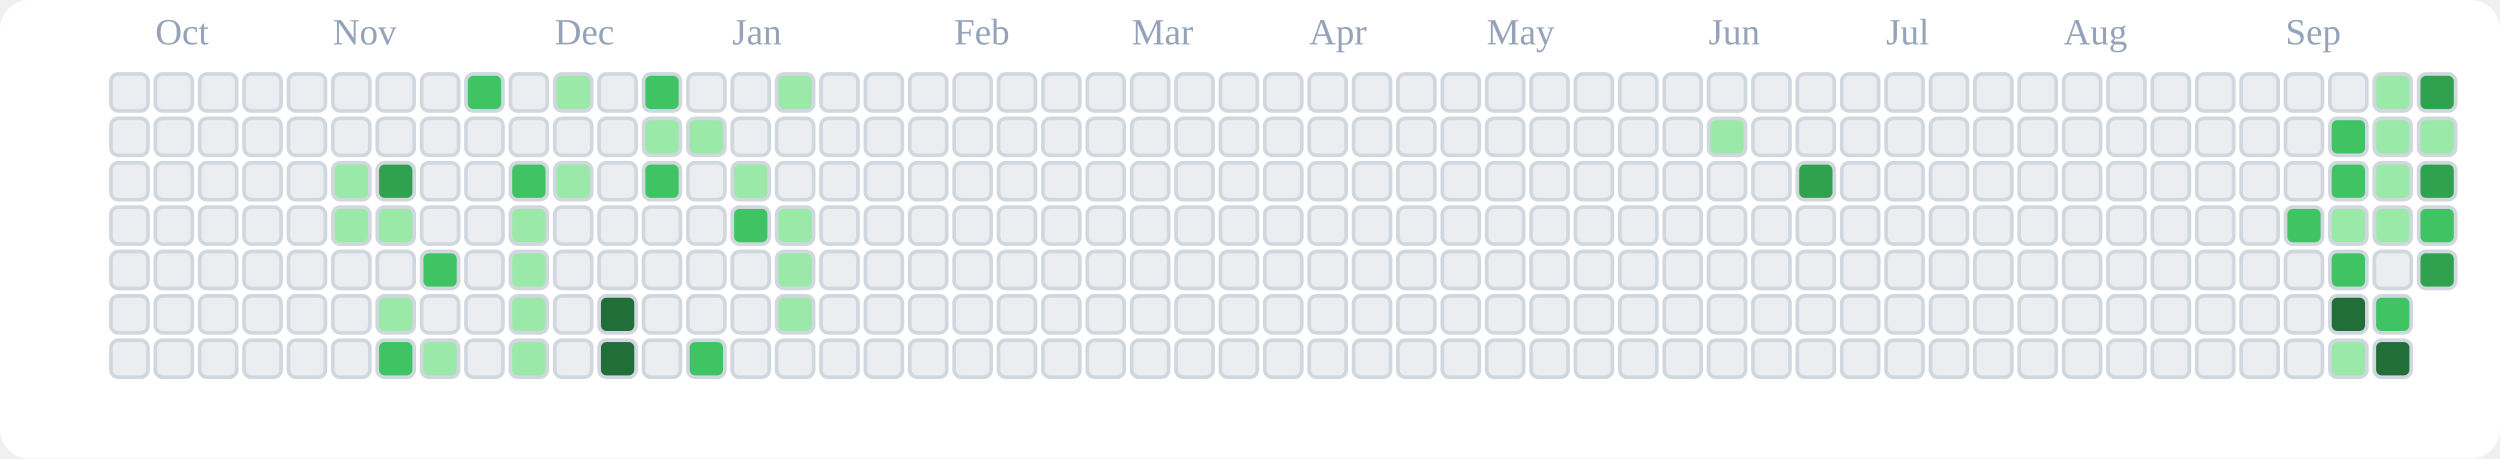
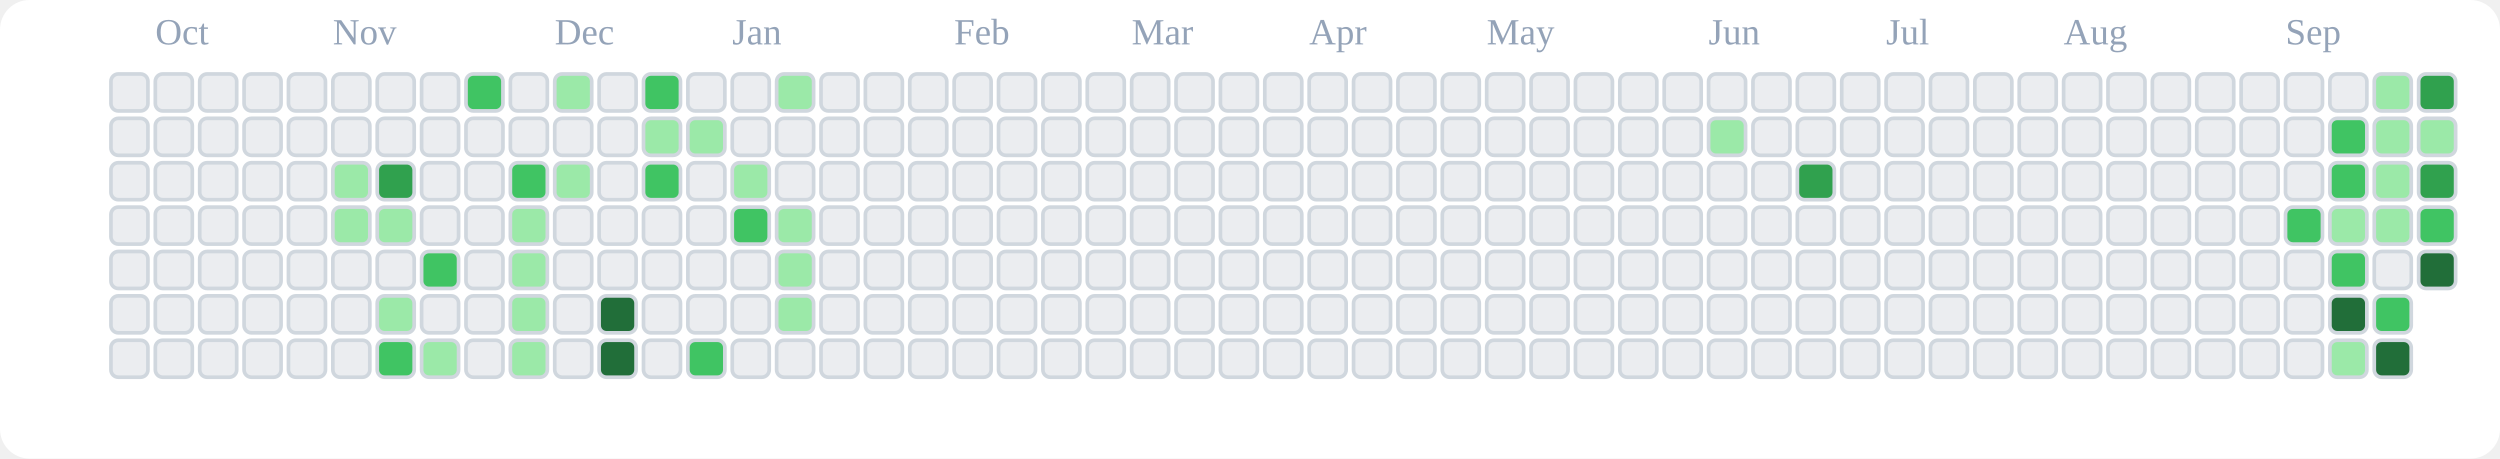
<svg xmlns="http://www.w3.org/2000/svg" viewBox="0 0 676 124" role="img" aria-label="tranhohoangvu Contributions (Light)">
  <rect x="0" y="0" width="676" height="124" fill="#ffffff" rx="8" ry="8" />
  <text x="42" y="12" font-size="10" fill="#94a3b8">Oct</text>
  <text x="90" y="12" font-size="10" fill="#94a3b8">Nov</text>
  <text x="150" y="12" font-size="10" fill="#94a3b8">Dec</text>
  <text x="198" y="12" font-size="10" fill="#94a3b8">Jan</text>
  <text x="258" y="12" font-size="10" fill="#94a3b8">Feb</text>
  <text x="306" y="12" font-size="10" fill="#94a3b8">Mar</text>
  <text x="354" y="12" font-size="10" fill="#94a3b8">Apr</text>
  <text x="402" y="12" font-size="10" fill="#94a3b8">May</text>
  <text x="462" y="12" font-size="10" fill="#94a3b8">Jun</text>
  <text x="510" y="12" font-size="10" fill="#94a3b8">Jul</text>
  <text x="558" y="12" font-size="10" fill="#94a3b8">Aug</text>
  <text x="618" y="12" font-size="10" fill="#94a3b8">Sep</text>
  <rect x="30" y="20" width="10" height="10" rx="2" ry="2" fill="#ebedf0" stroke="#d0d7de" stroke-width="1" />
  <rect x="30" y="32" width="10" height="10" rx="2" ry="2" fill="#ebedf0" stroke="#d0d7de" stroke-width="1" />
  <rect x="30" y="44" width="10" height="10" rx="2" ry="2" fill="#ebedf0" stroke="#d0d7de" stroke-width="1" />
  <rect x="30" y="56" width="10" height="10" rx="2" ry="2" fill="#ebedf0" stroke="#d0d7de" stroke-width="1" />
  <rect x="30" y="68" width="10" height="10" rx="2" ry="2" fill="#ebedf0" stroke="#d0d7de" stroke-width="1" />
  <rect x="30" y="80" width="10" height="10" rx="2" ry="2" fill="#ebedf0" stroke="#d0d7de" stroke-width="1" />
  <rect x="30" y="92" width="10" height="10" rx="2" ry="2" fill="#ebedf0" stroke="#d0d7de" stroke-width="1" />
  <rect x="42" y="20" width="10" height="10" rx="2" ry="2" fill="#ebedf0" stroke="#d0d7de" stroke-width="1" />
  <rect x="42" y="32" width="10" height="10" rx="2" ry="2" fill="#ebedf0" stroke="#d0d7de" stroke-width="1" />
  <rect x="42" y="44" width="10" height="10" rx="2" ry="2" fill="#ebedf0" stroke="#d0d7de" stroke-width="1" />
  <rect x="42" y="56" width="10" height="10" rx="2" ry="2" fill="#ebedf0" stroke="#d0d7de" stroke-width="1" />
  <rect x="42" y="68" width="10" height="10" rx="2" ry="2" fill="#ebedf0" stroke="#d0d7de" stroke-width="1" />
  <rect x="42" y="80" width="10" height="10" rx="2" ry="2" fill="#ebedf0" stroke="#d0d7de" stroke-width="1" />
  <rect x="42" y="92" width="10" height="10" rx="2" ry="2" fill="#ebedf0" stroke="#d0d7de" stroke-width="1" />
  <rect x="54" y="20" width="10" height="10" rx="2" ry="2" fill="#ebedf0" stroke="#d0d7de" stroke-width="1" />
  <rect x="54" y="32" width="10" height="10" rx="2" ry="2" fill="#ebedf0" stroke="#d0d7de" stroke-width="1" />
  <rect x="54" y="44" width="10" height="10" rx="2" ry="2" fill="#ebedf0" stroke="#d0d7de" stroke-width="1" />
  <rect x="54" y="56" width="10" height="10" rx="2" ry="2" fill="#ebedf0" stroke="#d0d7de" stroke-width="1" />
  <rect x="54" y="68" width="10" height="10" rx="2" ry="2" fill="#ebedf0" stroke="#d0d7de" stroke-width="1" />
  <rect x="54" y="80" width="10" height="10" rx="2" ry="2" fill="#ebedf0" stroke="#d0d7de" stroke-width="1" />
  <rect x="54" y="92" width="10" height="10" rx="2" ry="2" fill="#ebedf0" stroke="#d0d7de" stroke-width="1" />
  <rect x="66" y="20" width="10" height="10" rx="2" ry="2" fill="#ebedf0" stroke="#d0d7de" stroke-width="1" />
  <rect x="66" y="32" width="10" height="10" rx="2" ry="2" fill="#ebedf0" stroke="#d0d7de" stroke-width="1" />
  <rect x="66" y="44" width="10" height="10" rx="2" ry="2" fill="#ebedf0" stroke="#d0d7de" stroke-width="1" />
  <rect x="66" y="56" width="10" height="10" rx="2" ry="2" fill="#ebedf0" stroke="#d0d7de" stroke-width="1" />
  <rect x="66" y="68" width="10" height="10" rx="2" ry="2" fill="#ebedf0" stroke="#d0d7de" stroke-width="1" />
  <rect x="66" y="80" width="10" height="10" rx="2" ry="2" fill="#ebedf0" stroke="#d0d7de" stroke-width="1" />
  <rect x="66" y="92" width="10" height="10" rx="2" ry="2" fill="#ebedf0" stroke="#d0d7de" stroke-width="1" />
  <rect x="78" y="20" width="10" height="10" rx="2" ry="2" fill="#ebedf0" stroke="#d0d7de" stroke-width="1" />
  <rect x="78" y="32" width="10" height="10" rx="2" ry="2" fill="#ebedf0" stroke="#d0d7de" stroke-width="1" />
  <rect x="78" y="44" width="10" height="10" rx="2" ry="2" fill="#ebedf0" stroke="#d0d7de" stroke-width="1" />
  <rect x="78" y="56" width="10" height="10" rx="2" ry="2" fill="#ebedf0" stroke="#d0d7de" stroke-width="1" />
  <rect x="78" y="68" width="10" height="10" rx="2" ry="2" fill="#ebedf0" stroke="#d0d7de" stroke-width="1" />
  <rect x="78" y="80" width="10" height="10" rx="2" ry="2" fill="#ebedf0" stroke="#d0d7de" stroke-width="1" />
  <rect x="78" y="92" width="10" height="10" rx="2" ry="2" fill="#ebedf0" stroke="#d0d7de" stroke-width="1" />
  <rect x="90" y="20" width="10" height="10" rx="2" ry="2" fill="#ebedf0" stroke="#d0d7de" stroke-width="1" />
  <rect x="90" y="32" width="10" height="10" rx="2" ry="2" fill="#ebedf0" stroke="#d0d7de" stroke-width="1" />
  <rect x="90" y="44" width="10" height="10" rx="2" ry="2" fill="#9be9a8" stroke="#d0d7de" stroke-width="1" />
  <rect x="90" y="56" width="10" height="10" rx="2" ry="2" fill="#9be9a8" stroke="#d0d7de" stroke-width="1" />
  <rect x="90" y="68" width="10" height="10" rx="2" ry="2" fill="#ebedf0" stroke="#d0d7de" stroke-width="1" />
  <rect x="90" y="80" width="10" height="10" rx="2" ry="2" fill="#ebedf0" stroke="#d0d7de" stroke-width="1" />
  <rect x="90" y="92" width="10" height="10" rx="2" ry="2" fill="#ebedf0" stroke="#d0d7de" stroke-width="1" />
  <rect x="102" y="20" width="10" height="10" rx="2" ry="2" fill="#ebedf0" stroke="#d0d7de" stroke-width="1" />
  <rect x="102" y="32" width="10" height="10" rx="2" ry="2" fill="#ebedf0" stroke="#d0d7de" stroke-width="1" />
  <rect x="102" y="44" width="10" height="10" rx="2" ry="2" fill="#30a14e" stroke="#d0d7de" stroke-width="1" />
  <rect x="102" y="56" width="10" height="10" rx="2" ry="2" fill="#9be9a8" stroke="#d0d7de" stroke-width="1" />
  <rect x="102" y="68" width="10" height="10" rx="2" ry="2" fill="#ebedf0" stroke="#d0d7de" stroke-width="1" />
  <rect x="102" y="80" width="10" height="10" rx="2" ry="2" fill="#9be9a8" stroke="#d0d7de" stroke-width="1" />
  <rect x="102" y="92" width="10" height="10" rx="2" ry="2" fill="#40c463" stroke="#d0d7de" stroke-width="1" />
  <rect x="114" y="20" width="10" height="10" rx="2" ry="2" fill="#ebedf0" stroke="#d0d7de" stroke-width="1" />
  <rect x="114" y="32" width="10" height="10" rx="2" ry="2" fill="#ebedf0" stroke="#d0d7de" stroke-width="1" />
  <rect x="114" y="44" width="10" height="10" rx="2" ry="2" fill="#ebedf0" stroke="#d0d7de" stroke-width="1" />
  <rect x="114" y="56" width="10" height="10" rx="2" ry="2" fill="#ebedf0" stroke="#d0d7de" stroke-width="1" />
  <rect x="114" y="68" width="10" height="10" rx="2" ry="2" fill="#40c463" stroke="#d0d7de" stroke-width="1" />
  <rect x="114" y="80" width="10" height="10" rx="2" ry="2" fill="#ebedf0" stroke="#d0d7de" stroke-width="1" />
  <rect x="114" y="92" width="10" height="10" rx="2" ry="2" fill="#9be9a8" stroke="#d0d7de" stroke-width="1" />
  <rect x="126" y="20" width="10" height="10" rx="2" ry="2" fill="#40c463" stroke="#d0d7de" stroke-width="1" />
  <rect x="126" y="32" width="10" height="10" rx="2" ry="2" fill="#ebedf0" stroke="#d0d7de" stroke-width="1" />
  <rect x="126" y="44" width="10" height="10" rx="2" ry="2" fill="#ebedf0" stroke="#d0d7de" stroke-width="1" />
  <rect x="126" y="56" width="10" height="10" rx="2" ry="2" fill="#ebedf0" stroke="#d0d7de" stroke-width="1" />
  <rect x="126" y="68" width="10" height="10" rx="2" ry="2" fill="#ebedf0" stroke="#d0d7de" stroke-width="1" />
  <rect x="126" y="80" width="10" height="10" rx="2" ry="2" fill="#ebedf0" stroke="#d0d7de" stroke-width="1" />
  <rect x="126" y="92" width="10" height="10" rx="2" ry="2" fill="#ebedf0" stroke="#d0d7de" stroke-width="1" />
  <rect x="138" y="20" width="10" height="10" rx="2" ry="2" fill="#ebedf0" stroke="#d0d7de" stroke-width="1" />
  <rect x="138" y="32" width="10" height="10" rx="2" ry="2" fill="#ebedf0" stroke="#d0d7de" stroke-width="1" />
  <rect x="138" y="44" width="10" height="10" rx="2" ry="2" fill="#40c463" stroke="#d0d7de" stroke-width="1" />
  <rect x="138" y="56" width="10" height="10" rx="2" ry="2" fill="#9be9a8" stroke="#d0d7de" stroke-width="1" />
  <rect x="138" y="68" width="10" height="10" rx="2" ry="2" fill="#9be9a8" stroke="#d0d7de" stroke-width="1" />
  <rect x="138" y="80" width="10" height="10" rx="2" ry="2" fill="#9be9a8" stroke="#d0d7de" stroke-width="1" />
  <rect x="138" y="92" width="10" height="10" rx="2" ry="2" fill="#9be9a8" stroke="#d0d7de" stroke-width="1" />
  <rect x="150" y="20" width="10" height="10" rx="2" ry="2" fill="#9be9a8" stroke="#d0d7de" stroke-width="1" />
  <rect x="150" y="32" width="10" height="10" rx="2" ry="2" fill="#ebedf0" stroke="#d0d7de" stroke-width="1" />
  <rect x="150" y="44" width="10" height="10" rx="2" ry="2" fill="#9be9a8" stroke="#d0d7de" stroke-width="1" />
  <rect x="150" y="56" width="10" height="10" rx="2" ry="2" fill="#ebedf0" stroke="#d0d7de" stroke-width="1" />
  <rect x="150" y="68" width="10" height="10" rx="2" ry="2" fill="#ebedf0" stroke="#d0d7de" stroke-width="1" />
  <rect x="150" y="80" width="10" height="10" rx="2" ry="2" fill="#ebedf0" stroke="#d0d7de" stroke-width="1" />
  <rect x="150" y="92" width="10" height="10" rx="2" ry="2" fill="#ebedf0" stroke="#d0d7de" stroke-width="1" />
  <rect x="162" y="20" width="10" height="10" rx="2" ry="2" fill="#ebedf0" stroke="#d0d7de" stroke-width="1" />
  <rect x="162" y="32" width="10" height="10" rx="2" ry="2" fill="#ebedf0" stroke="#d0d7de" stroke-width="1" />
  <rect x="162" y="44" width="10" height="10" rx="2" ry="2" fill="#ebedf0" stroke="#d0d7de" stroke-width="1" />
  <rect x="162" y="56" width="10" height="10" rx="2" ry="2" fill="#ebedf0" stroke="#d0d7de" stroke-width="1" />
  <rect x="162" y="68" width="10" height="10" rx="2" ry="2" fill="#ebedf0" stroke="#d0d7de" stroke-width="1" />
  <rect x="162" y="80" width="10" height="10" rx="2" ry="2" fill="#216e39" stroke="#d0d7de" stroke-width="1" />
  <rect x="162" y="92" width="10" height="10" rx="2" ry="2" fill="#216e39" stroke="#d0d7de" stroke-width="1" />
  <rect x="174" y="20" width="10" height="10" rx="2" ry="2" fill="#40c463" stroke="#d0d7de" stroke-width="1" />
  <rect x="174" y="32" width="10" height="10" rx="2" ry="2" fill="#9be9a8" stroke="#d0d7de" stroke-width="1" />
  <rect x="174" y="44" width="10" height="10" rx="2" ry="2" fill="#40c463" stroke="#d0d7de" stroke-width="1" />
  <rect x="174" y="56" width="10" height="10" rx="2" ry="2" fill="#ebedf0" stroke="#d0d7de" stroke-width="1" />
  <rect x="174" y="68" width="10" height="10" rx="2" ry="2" fill="#ebedf0" stroke="#d0d7de" stroke-width="1" />
  <rect x="174" y="80" width="10" height="10" rx="2" ry="2" fill="#ebedf0" stroke="#d0d7de" stroke-width="1" />
  <rect x="174" y="92" width="10" height="10" rx="2" ry="2" fill="#ebedf0" stroke="#d0d7de" stroke-width="1" />
  <rect x="186" y="20" width="10" height="10" rx="2" ry="2" fill="#ebedf0" stroke="#d0d7de" stroke-width="1" />
  <rect x="186" y="32" width="10" height="10" rx="2" ry="2" fill="#9be9a8" stroke="#d0d7de" stroke-width="1" />
  <rect x="186" y="44" width="10" height="10" rx="2" ry="2" fill="#ebedf0" stroke="#d0d7de" stroke-width="1" />
  <rect x="186" y="56" width="10" height="10" rx="2" ry="2" fill="#ebedf0" stroke="#d0d7de" stroke-width="1" />
  <rect x="186" y="68" width="10" height="10" rx="2" ry="2" fill="#ebedf0" stroke="#d0d7de" stroke-width="1" />
  <rect x="186" y="80" width="10" height="10" rx="2" ry="2" fill="#ebedf0" stroke="#d0d7de" stroke-width="1" />
  <rect x="186" y="92" width="10" height="10" rx="2" ry="2" fill="#40c463" stroke="#d0d7de" stroke-width="1" />
  <rect x="198" y="20" width="10" height="10" rx="2" ry="2" fill="#ebedf0" stroke="#d0d7de" stroke-width="1" />
  <rect x="198" y="32" width="10" height="10" rx="2" ry="2" fill="#ebedf0" stroke="#d0d7de" stroke-width="1" />
  <rect x="198" y="44" width="10" height="10" rx="2" ry="2" fill="#9be9a8" stroke="#d0d7de" stroke-width="1" />
  <rect x="198" y="56" width="10" height="10" rx="2" ry="2" fill="#40c463" stroke="#d0d7de" stroke-width="1" />
  <rect x="198" y="68" width="10" height="10" rx="2" ry="2" fill="#ebedf0" stroke="#d0d7de" stroke-width="1" />
  <rect x="198" y="80" width="10" height="10" rx="2" ry="2" fill="#ebedf0" stroke="#d0d7de" stroke-width="1" />
  <rect x="198" y="92" width="10" height="10" rx="2" ry="2" fill="#ebedf0" stroke="#d0d7de" stroke-width="1" />
  <rect x="210" y="20" width="10" height="10" rx="2" ry="2" fill="#9be9a8" stroke="#d0d7de" stroke-width="1" />
  <rect x="210" y="32" width="10" height="10" rx="2" ry="2" fill="#ebedf0" stroke="#d0d7de" stroke-width="1" />
  <rect x="210" y="44" width="10" height="10" rx="2" ry="2" fill="#ebedf0" stroke="#d0d7de" stroke-width="1" />
  <rect x="210" y="56" width="10" height="10" rx="2" ry="2" fill="#9be9a8" stroke="#d0d7de" stroke-width="1" />
  <rect x="210" y="68" width="10" height="10" rx="2" ry="2" fill="#9be9a8" stroke="#d0d7de" stroke-width="1" />
  <rect x="210" y="80" width="10" height="10" rx="2" ry="2" fill="#9be9a8" stroke="#d0d7de" stroke-width="1" />
  <rect x="210" y="92" width="10" height="10" rx="2" ry="2" fill="#ebedf0" stroke="#d0d7de" stroke-width="1" />
  <rect x="222" y="20" width="10" height="10" rx="2" ry="2" fill="#ebedf0" stroke="#d0d7de" stroke-width="1" />
  <rect x="222" y="32" width="10" height="10" rx="2" ry="2" fill="#ebedf0" stroke="#d0d7de" stroke-width="1" />
  <rect x="222" y="44" width="10" height="10" rx="2" ry="2" fill="#ebedf0" stroke="#d0d7de" stroke-width="1" />
  <rect x="222" y="56" width="10" height="10" rx="2" ry="2" fill="#ebedf0" stroke="#d0d7de" stroke-width="1" />
  <rect x="222" y="68" width="10" height="10" rx="2" ry="2" fill="#ebedf0" stroke="#d0d7de" stroke-width="1" />
  <rect x="222" y="80" width="10" height="10" rx="2" ry="2" fill="#ebedf0" stroke="#d0d7de" stroke-width="1" />
  <rect x="222" y="92" width="10" height="10" rx="2" ry="2" fill="#ebedf0" stroke="#d0d7de" stroke-width="1" />
  <rect x="234" y="20" width="10" height="10" rx="2" ry="2" fill="#ebedf0" stroke="#d0d7de" stroke-width="1" />
  <rect x="234" y="32" width="10" height="10" rx="2" ry="2" fill="#ebedf0" stroke="#d0d7de" stroke-width="1" />
  <rect x="234" y="44" width="10" height="10" rx="2" ry="2" fill="#ebedf0" stroke="#d0d7de" stroke-width="1" />
  <rect x="234" y="56" width="10" height="10" rx="2" ry="2" fill="#ebedf0" stroke="#d0d7de" stroke-width="1" />
  <rect x="234" y="68" width="10" height="10" rx="2" ry="2" fill="#ebedf0" stroke="#d0d7de" stroke-width="1" />
  <rect x="234" y="80" width="10" height="10" rx="2" ry="2" fill="#ebedf0" stroke="#d0d7de" stroke-width="1" />
  <rect x="234" y="92" width="10" height="10" rx="2" ry="2" fill="#ebedf0" stroke="#d0d7de" stroke-width="1" />
  <rect x="246" y="20" width="10" height="10" rx="2" ry="2" fill="#ebedf0" stroke="#d0d7de" stroke-width="1" />
  <rect x="246" y="32" width="10" height="10" rx="2" ry="2" fill="#ebedf0" stroke="#d0d7de" stroke-width="1" />
  <rect x="246" y="44" width="10" height="10" rx="2" ry="2" fill="#ebedf0" stroke="#d0d7de" stroke-width="1" />
  <rect x="246" y="56" width="10" height="10" rx="2" ry="2" fill="#ebedf0" stroke="#d0d7de" stroke-width="1" />
  <rect x="246" y="68" width="10" height="10" rx="2" ry="2" fill="#ebedf0" stroke="#d0d7de" stroke-width="1" />
  <rect x="246" y="80" width="10" height="10" rx="2" ry="2" fill="#ebedf0" stroke="#d0d7de" stroke-width="1" />
  <rect x="246" y="92" width="10" height="10" rx="2" ry="2" fill="#ebedf0" stroke="#d0d7de" stroke-width="1" />
  <rect x="258" y="20" width="10" height="10" rx="2" ry="2" fill="#ebedf0" stroke="#d0d7de" stroke-width="1" />
  <rect x="258" y="32" width="10" height="10" rx="2" ry="2" fill="#ebedf0" stroke="#d0d7de" stroke-width="1" />
  <rect x="258" y="44" width="10" height="10" rx="2" ry="2" fill="#ebedf0" stroke="#d0d7de" stroke-width="1" />
  <rect x="258" y="56" width="10" height="10" rx="2" ry="2" fill="#ebedf0" stroke="#d0d7de" stroke-width="1" />
  <rect x="258" y="68" width="10" height="10" rx="2" ry="2" fill="#ebedf0" stroke="#d0d7de" stroke-width="1" />
  <rect x="258" y="80" width="10" height="10" rx="2" ry="2" fill="#ebedf0" stroke="#d0d7de" stroke-width="1" />
  <rect x="258" y="92" width="10" height="10" rx="2" ry="2" fill="#ebedf0" stroke="#d0d7de" stroke-width="1" />
  <rect x="270" y="20" width="10" height="10" rx="2" ry="2" fill="#ebedf0" stroke="#d0d7de" stroke-width="1" />
  <rect x="270" y="32" width="10" height="10" rx="2" ry="2" fill="#ebedf0" stroke="#d0d7de" stroke-width="1" />
  <rect x="270" y="44" width="10" height="10" rx="2" ry="2" fill="#ebedf0" stroke="#d0d7de" stroke-width="1" />
  <rect x="270" y="56" width="10" height="10" rx="2" ry="2" fill="#ebedf0" stroke="#d0d7de" stroke-width="1" />
  <rect x="270" y="68" width="10" height="10" rx="2" ry="2" fill="#ebedf0" stroke="#d0d7de" stroke-width="1" />
  <rect x="270" y="80" width="10" height="10" rx="2" ry="2" fill="#ebedf0" stroke="#d0d7de" stroke-width="1" />
  <rect x="270" y="92" width="10" height="10" rx="2" ry="2" fill="#ebedf0" stroke="#d0d7de" stroke-width="1" />
  <rect x="282" y="20" width="10" height="10" rx="2" ry="2" fill="#ebedf0" stroke="#d0d7de" stroke-width="1" />
  <rect x="282" y="32" width="10" height="10" rx="2" ry="2" fill="#ebedf0" stroke="#d0d7de" stroke-width="1" />
  <rect x="282" y="44" width="10" height="10" rx="2" ry="2" fill="#ebedf0" stroke="#d0d7de" stroke-width="1" />
  <rect x="282" y="56" width="10" height="10" rx="2" ry="2" fill="#ebedf0" stroke="#d0d7de" stroke-width="1" />
  <rect x="282" y="68" width="10" height="10" rx="2" ry="2" fill="#ebedf0" stroke="#d0d7de" stroke-width="1" />
  <rect x="282" y="80" width="10" height="10" rx="2" ry="2" fill="#ebedf0" stroke="#d0d7de" stroke-width="1" />
  <rect x="282" y="92" width="10" height="10" rx="2" ry="2" fill="#ebedf0" stroke="#d0d7de" stroke-width="1" />
  <rect x="294" y="20" width="10" height="10" rx="2" ry="2" fill="#ebedf0" stroke="#d0d7de" stroke-width="1" />
  <rect x="294" y="32" width="10" height="10" rx="2" ry="2" fill="#ebedf0" stroke="#d0d7de" stroke-width="1" />
  <rect x="294" y="44" width="10" height="10" rx="2" ry="2" fill="#ebedf0" stroke="#d0d7de" stroke-width="1" />
  <rect x="294" y="56" width="10" height="10" rx="2" ry="2" fill="#ebedf0" stroke="#d0d7de" stroke-width="1" />
  <rect x="294" y="68" width="10" height="10" rx="2" ry="2" fill="#ebedf0" stroke="#d0d7de" stroke-width="1" />
  <rect x="294" y="80" width="10" height="10" rx="2" ry="2" fill="#ebedf0" stroke="#d0d7de" stroke-width="1" />
  <rect x="294" y="92" width="10" height="10" rx="2" ry="2" fill="#ebedf0" stroke="#d0d7de" stroke-width="1" />
  <rect x="306" y="20" width="10" height="10" rx="2" ry="2" fill="#ebedf0" stroke="#d0d7de" stroke-width="1" />
  <rect x="306" y="32" width="10" height="10" rx="2" ry="2" fill="#ebedf0" stroke="#d0d7de" stroke-width="1" />
  <rect x="306" y="44" width="10" height="10" rx="2" ry="2" fill="#ebedf0" stroke="#d0d7de" stroke-width="1" />
  <rect x="306" y="56" width="10" height="10" rx="2" ry="2" fill="#ebedf0" stroke="#d0d7de" stroke-width="1" />
  <rect x="306" y="68" width="10" height="10" rx="2" ry="2" fill="#ebedf0" stroke="#d0d7de" stroke-width="1" />
  <rect x="306" y="80" width="10" height="10" rx="2" ry="2" fill="#ebedf0" stroke="#d0d7de" stroke-width="1" />
  <rect x="306" y="92" width="10" height="10" rx="2" ry="2" fill="#ebedf0" stroke="#d0d7de" stroke-width="1" />
  <rect x="318" y="20" width="10" height="10" rx="2" ry="2" fill="#ebedf0" stroke="#d0d7de" stroke-width="1" />
  <rect x="318" y="32" width="10" height="10" rx="2" ry="2" fill="#ebedf0" stroke="#d0d7de" stroke-width="1" />
  <rect x="318" y="44" width="10" height="10" rx="2" ry="2" fill="#ebedf0" stroke="#d0d7de" stroke-width="1" />
  <rect x="318" y="56" width="10" height="10" rx="2" ry="2" fill="#ebedf0" stroke="#d0d7de" stroke-width="1" />
  <rect x="318" y="68" width="10" height="10" rx="2" ry="2" fill="#ebedf0" stroke="#d0d7de" stroke-width="1" />
  <rect x="318" y="80" width="10" height="10" rx="2" ry="2" fill="#ebedf0" stroke="#d0d7de" stroke-width="1" />
  <rect x="318" y="92" width="10" height="10" rx="2" ry="2" fill="#ebedf0" stroke="#d0d7de" stroke-width="1" />
  <rect x="330" y="20" width="10" height="10" rx="2" ry="2" fill="#ebedf0" stroke="#d0d7de" stroke-width="1" />
  <rect x="330" y="32" width="10" height="10" rx="2" ry="2" fill="#ebedf0" stroke="#d0d7de" stroke-width="1" />
  <rect x="330" y="44" width="10" height="10" rx="2" ry="2" fill="#ebedf0" stroke="#d0d7de" stroke-width="1" />
  <rect x="330" y="56" width="10" height="10" rx="2" ry="2" fill="#ebedf0" stroke="#d0d7de" stroke-width="1" />
  <rect x="330" y="68" width="10" height="10" rx="2" ry="2" fill="#ebedf0" stroke="#d0d7de" stroke-width="1" />
  <rect x="330" y="80" width="10" height="10" rx="2" ry="2" fill="#ebedf0" stroke="#d0d7de" stroke-width="1" />
  <rect x="330" y="92" width="10" height="10" rx="2" ry="2" fill="#ebedf0" stroke="#d0d7de" stroke-width="1" />
  <rect x="342" y="20" width="10" height="10" rx="2" ry="2" fill="#ebedf0" stroke="#d0d7de" stroke-width="1" />
  <rect x="342" y="32" width="10" height="10" rx="2" ry="2" fill="#ebedf0" stroke="#d0d7de" stroke-width="1" />
  <rect x="342" y="44" width="10" height="10" rx="2" ry="2" fill="#ebedf0" stroke="#d0d7de" stroke-width="1" />
  <rect x="342" y="56" width="10" height="10" rx="2" ry="2" fill="#ebedf0" stroke="#d0d7de" stroke-width="1" />
  <rect x="342" y="68" width="10" height="10" rx="2" ry="2" fill="#ebedf0" stroke="#d0d7de" stroke-width="1" />
  <rect x="342" y="80" width="10" height="10" rx="2" ry="2" fill="#ebedf0" stroke="#d0d7de" stroke-width="1" />
  <rect x="342" y="92" width="10" height="10" rx="2" ry="2" fill="#ebedf0" stroke="#d0d7de" stroke-width="1" />
  <rect x="354" y="20" width="10" height="10" rx="2" ry="2" fill="#ebedf0" stroke="#d0d7de" stroke-width="1" />
  <rect x="354" y="32" width="10" height="10" rx="2" ry="2" fill="#ebedf0" stroke="#d0d7de" stroke-width="1" />
  <rect x="354" y="44" width="10" height="10" rx="2" ry="2" fill="#ebedf0" stroke="#d0d7de" stroke-width="1" />
  <rect x="354" y="56" width="10" height="10" rx="2" ry="2" fill="#ebedf0" stroke="#d0d7de" stroke-width="1" />
  <rect x="354" y="68" width="10" height="10" rx="2" ry="2" fill="#ebedf0" stroke="#d0d7de" stroke-width="1" />
  <rect x="354" y="80" width="10" height="10" rx="2" ry="2" fill="#ebedf0" stroke="#d0d7de" stroke-width="1" />
  <rect x="354" y="92" width="10" height="10" rx="2" ry="2" fill="#ebedf0" stroke="#d0d7de" stroke-width="1" />
  <rect x="366" y="20" width="10" height="10" rx="2" ry="2" fill="#ebedf0" stroke="#d0d7de" stroke-width="1" />
  <rect x="366" y="32" width="10" height="10" rx="2" ry="2" fill="#ebedf0" stroke="#d0d7de" stroke-width="1" />
  <rect x="366" y="44" width="10" height="10" rx="2" ry="2" fill="#ebedf0" stroke="#d0d7de" stroke-width="1" />
  <rect x="366" y="56" width="10" height="10" rx="2" ry="2" fill="#ebedf0" stroke="#d0d7de" stroke-width="1" />
  <rect x="366" y="68" width="10" height="10" rx="2" ry="2" fill="#ebedf0" stroke="#d0d7de" stroke-width="1" />
  <rect x="366" y="80" width="10" height="10" rx="2" ry="2" fill="#ebedf0" stroke="#d0d7de" stroke-width="1" />
  <rect x="366" y="92" width="10" height="10" rx="2" ry="2" fill="#ebedf0" stroke="#d0d7de" stroke-width="1" />
  <rect x="378" y="20" width="10" height="10" rx="2" ry="2" fill="#ebedf0" stroke="#d0d7de" stroke-width="1" />
  <rect x="378" y="32" width="10" height="10" rx="2" ry="2" fill="#ebedf0" stroke="#d0d7de" stroke-width="1" />
  <rect x="378" y="44" width="10" height="10" rx="2" ry="2" fill="#ebedf0" stroke="#d0d7de" stroke-width="1" />
  <rect x="378" y="56" width="10" height="10" rx="2" ry="2" fill="#ebedf0" stroke="#d0d7de" stroke-width="1" />
  <rect x="378" y="68" width="10" height="10" rx="2" ry="2" fill="#ebedf0" stroke="#d0d7de" stroke-width="1" />
  <rect x="378" y="80" width="10" height="10" rx="2" ry="2" fill="#ebedf0" stroke="#d0d7de" stroke-width="1" />
  <rect x="378" y="92" width="10" height="10" rx="2" ry="2" fill="#ebedf0" stroke="#d0d7de" stroke-width="1" />
  <rect x="390" y="20" width="10" height="10" rx="2" ry="2" fill="#ebedf0" stroke="#d0d7de" stroke-width="1" />
  <rect x="390" y="32" width="10" height="10" rx="2" ry="2" fill="#ebedf0" stroke="#d0d7de" stroke-width="1" />
  <rect x="390" y="44" width="10" height="10" rx="2" ry="2" fill="#ebedf0" stroke="#d0d7de" stroke-width="1" />
  <rect x="390" y="56" width="10" height="10" rx="2" ry="2" fill="#ebedf0" stroke="#d0d7de" stroke-width="1" />
  <rect x="390" y="68" width="10" height="10" rx="2" ry="2" fill="#ebedf0" stroke="#d0d7de" stroke-width="1" />
  <rect x="390" y="80" width="10" height="10" rx="2" ry="2" fill="#ebedf0" stroke="#d0d7de" stroke-width="1" />
  <rect x="390" y="92" width="10" height="10" rx="2" ry="2" fill="#ebedf0" stroke="#d0d7de" stroke-width="1" />
  <rect x="402" y="20" width="10" height="10" rx="2" ry="2" fill="#ebedf0" stroke="#d0d7de" stroke-width="1" />
  <rect x="402" y="32" width="10" height="10" rx="2" ry="2" fill="#ebedf0" stroke="#d0d7de" stroke-width="1" />
  <rect x="402" y="44" width="10" height="10" rx="2" ry="2" fill="#ebedf0" stroke="#d0d7de" stroke-width="1" />
  <rect x="402" y="56" width="10" height="10" rx="2" ry="2" fill="#ebedf0" stroke="#d0d7de" stroke-width="1" />
  <rect x="402" y="68" width="10" height="10" rx="2" ry="2" fill="#ebedf0" stroke="#d0d7de" stroke-width="1" />
  <rect x="402" y="80" width="10" height="10" rx="2" ry="2" fill="#ebedf0" stroke="#d0d7de" stroke-width="1" />
  <rect x="402" y="92" width="10" height="10" rx="2" ry="2" fill="#ebedf0" stroke="#d0d7de" stroke-width="1" />
  <rect x="414" y="20" width="10" height="10" rx="2" ry="2" fill="#ebedf0" stroke="#d0d7de" stroke-width="1" />
  <rect x="414" y="32" width="10" height="10" rx="2" ry="2" fill="#ebedf0" stroke="#d0d7de" stroke-width="1" />
  <rect x="414" y="44" width="10" height="10" rx="2" ry="2" fill="#ebedf0" stroke="#d0d7de" stroke-width="1" />
  <rect x="414" y="56" width="10" height="10" rx="2" ry="2" fill="#ebedf0" stroke="#d0d7de" stroke-width="1" />
  <rect x="414" y="68" width="10" height="10" rx="2" ry="2" fill="#ebedf0" stroke="#d0d7de" stroke-width="1" />
  <rect x="414" y="80" width="10" height="10" rx="2" ry="2" fill="#ebedf0" stroke="#d0d7de" stroke-width="1" />
  <rect x="414" y="92" width="10" height="10" rx="2" ry="2" fill="#ebedf0" stroke="#d0d7de" stroke-width="1" />
  <rect x="426" y="20" width="10" height="10" rx="2" ry="2" fill="#ebedf0" stroke="#d0d7de" stroke-width="1" />
  <rect x="426" y="32" width="10" height="10" rx="2" ry="2" fill="#ebedf0" stroke="#d0d7de" stroke-width="1" />
  <rect x="426" y="44" width="10" height="10" rx="2" ry="2" fill="#ebedf0" stroke="#d0d7de" stroke-width="1" />
  <rect x="426" y="56" width="10" height="10" rx="2" ry="2" fill="#ebedf0" stroke="#d0d7de" stroke-width="1" />
  <rect x="426" y="68" width="10" height="10" rx="2" ry="2" fill="#ebedf0" stroke="#d0d7de" stroke-width="1" />
  <rect x="426" y="80" width="10" height="10" rx="2" ry="2" fill="#ebedf0" stroke="#d0d7de" stroke-width="1" />
  <rect x="426" y="92" width="10" height="10" rx="2" ry="2" fill="#ebedf0" stroke="#d0d7de" stroke-width="1" />
  <rect x="438" y="20" width="10" height="10" rx="2" ry="2" fill="#ebedf0" stroke="#d0d7de" stroke-width="1" />
  <rect x="438" y="32" width="10" height="10" rx="2" ry="2" fill="#ebedf0" stroke="#d0d7de" stroke-width="1" />
  <rect x="438" y="44" width="10" height="10" rx="2" ry="2" fill="#ebedf0" stroke="#d0d7de" stroke-width="1" />
  <rect x="438" y="56" width="10" height="10" rx="2" ry="2" fill="#ebedf0" stroke="#d0d7de" stroke-width="1" />
  <rect x="438" y="68" width="10" height="10" rx="2" ry="2" fill="#ebedf0" stroke="#d0d7de" stroke-width="1" />
  <rect x="438" y="80" width="10" height="10" rx="2" ry="2" fill="#ebedf0" stroke="#d0d7de" stroke-width="1" />
  <rect x="438" y="92" width="10" height="10" rx="2" ry="2" fill="#ebedf0" stroke="#d0d7de" stroke-width="1" />
  <rect x="450" y="20" width="10" height="10" rx="2" ry="2" fill="#ebedf0" stroke="#d0d7de" stroke-width="1" />
  <rect x="450" y="32" width="10" height="10" rx="2" ry="2" fill="#ebedf0" stroke="#d0d7de" stroke-width="1" />
  <rect x="450" y="44" width="10" height="10" rx="2" ry="2" fill="#ebedf0" stroke="#d0d7de" stroke-width="1" />
  <rect x="450" y="56" width="10" height="10" rx="2" ry="2" fill="#ebedf0" stroke="#d0d7de" stroke-width="1" />
  <rect x="450" y="68" width="10" height="10" rx="2" ry="2" fill="#ebedf0" stroke="#d0d7de" stroke-width="1" />
  <rect x="450" y="80" width="10" height="10" rx="2" ry="2" fill="#ebedf0" stroke="#d0d7de" stroke-width="1" />
  <rect x="450" y="92" width="10" height="10" rx="2" ry="2" fill="#ebedf0" stroke="#d0d7de" stroke-width="1" />
  <rect x="462" y="20" width="10" height="10" rx="2" ry="2" fill="#ebedf0" stroke="#d0d7de" stroke-width="1" />
  <rect x="462" y="32" width="10" height="10" rx="2" ry="2" fill="#9be9a8" stroke="#d0d7de" stroke-width="1" />
  <rect x="462" y="44" width="10" height="10" rx="2" ry="2" fill="#ebedf0" stroke="#d0d7de" stroke-width="1" />
  <rect x="462" y="56" width="10" height="10" rx="2" ry="2" fill="#ebedf0" stroke="#d0d7de" stroke-width="1" />
  <rect x="462" y="68" width="10" height="10" rx="2" ry="2" fill="#ebedf0" stroke="#d0d7de" stroke-width="1" />
  <rect x="462" y="80" width="10" height="10" rx="2" ry="2" fill="#ebedf0" stroke="#d0d7de" stroke-width="1" />
  <rect x="462" y="92" width="10" height="10" rx="2" ry="2" fill="#ebedf0" stroke="#d0d7de" stroke-width="1" />
  <rect x="474" y="20" width="10" height="10" rx="2" ry="2" fill="#ebedf0" stroke="#d0d7de" stroke-width="1" />
  <rect x="474" y="32" width="10" height="10" rx="2" ry="2" fill="#ebedf0" stroke="#d0d7de" stroke-width="1" />
  <rect x="474" y="44" width="10" height="10" rx="2" ry="2" fill="#ebedf0" stroke="#d0d7de" stroke-width="1" />
  <rect x="474" y="56" width="10" height="10" rx="2" ry="2" fill="#ebedf0" stroke="#d0d7de" stroke-width="1" />
  <rect x="474" y="68" width="10" height="10" rx="2" ry="2" fill="#ebedf0" stroke="#d0d7de" stroke-width="1" />
  <rect x="474" y="80" width="10" height="10" rx="2" ry="2" fill="#ebedf0" stroke="#d0d7de" stroke-width="1" />
  <rect x="474" y="92" width="10" height="10" rx="2" ry="2" fill="#ebedf0" stroke="#d0d7de" stroke-width="1" />
  <rect x="486" y="20" width="10" height="10" rx="2" ry="2" fill="#ebedf0" stroke="#d0d7de" stroke-width="1" />
  <rect x="486" y="32" width="10" height="10" rx="2" ry="2" fill="#ebedf0" stroke="#d0d7de" stroke-width="1" />
  <rect x="486" y="44" width="10" height="10" rx="2" ry="2" fill="#30a14e" stroke="#d0d7de" stroke-width="1" />
  <rect x="486" y="56" width="10" height="10" rx="2" ry="2" fill="#ebedf0" stroke="#d0d7de" stroke-width="1" />
  <rect x="486" y="68" width="10" height="10" rx="2" ry="2" fill="#ebedf0" stroke="#d0d7de" stroke-width="1" />
  <rect x="486" y="80" width="10" height="10" rx="2" ry="2" fill="#ebedf0" stroke="#d0d7de" stroke-width="1" />
  <rect x="486" y="92" width="10" height="10" rx="2" ry="2" fill="#ebedf0" stroke="#d0d7de" stroke-width="1" />
  <rect x="498" y="20" width="10" height="10" rx="2" ry="2" fill="#ebedf0" stroke="#d0d7de" stroke-width="1" />
  <rect x="498" y="32" width="10" height="10" rx="2" ry="2" fill="#ebedf0" stroke="#d0d7de" stroke-width="1" />
  <rect x="498" y="44" width="10" height="10" rx="2" ry="2" fill="#ebedf0" stroke="#d0d7de" stroke-width="1" />
  <rect x="498" y="56" width="10" height="10" rx="2" ry="2" fill="#ebedf0" stroke="#d0d7de" stroke-width="1" />
  <rect x="498" y="68" width="10" height="10" rx="2" ry="2" fill="#ebedf0" stroke="#d0d7de" stroke-width="1" />
  <rect x="498" y="80" width="10" height="10" rx="2" ry="2" fill="#ebedf0" stroke="#d0d7de" stroke-width="1" />
  <rect x="498" y="92" width="10" height="10" rx="2" ry="2" fill="#ebedf0" stroke="#d0d7de" stroke-width="1" />
  <rect x="510" y="20" width="10" height="10" rx="2" ry="2" fill="#ebedf0" stroke="#d0d7de" stroke-width="1" />
  <rect x="510" y="32" width="10" height="10" rx="2" ry="2" fill="#ebedf0" stroke="#d0d7de" stroke-width="1" />
  <rect x="510" y="44" width="10" height="10" rx="2" ry="2" fill="#ebedf0" stroke="#d0d7de" stroke-width="1" />
  <rect x="510" y="56" width="10" height="10" rx="2" ry="2" fill="#ebedf0" stroke="#d0d7de" stroke-width="1" />
  <rect x="510" y="68" width="10" height="10" rx="2" ry="2" fill="#ebedf0" stroke="#d0d7de" stroke-width="1" />
  <rect x="510" y="80" width="10" height="10" rx="2" ry="2" fill="#ebedf0" stroke="#d0d7de" stroke-width="1" />
  <rect x="510" y="92" width="10" height="10" rx="2" ry="2" fill="#ebedf0" stroke="#d0d7de" stroke-width="1" />
  <rect x="522" y="20" width="10" height="10" rx="2" ry="2" fill="#ebedf0" stroke="#d0d7de" stroke-width="1" />
  <rect x="522" y="32" width="10" height="10" rx="2" ry="2" fill="#ebedf0" stroke="#d0d7de" stroke-width="1" />
  <rect x="522" y="44" width="10" height="10" rx="2" ry="2" fill="#ebedf0" stroke="#d0d7de" stroke-width="1" />
  <rect x="522" y="56" width="10" height="10" rx="2" ry="2" fill="#ebedf0" stroke="#d0d7de" stroke-width="1" />
  <rect x="522" y="68" width="10" height="10" rx="2" ry="2" fill="#ebedf0" stroke="#d0d7de" stroke-width="1" />
  <rect x="522" y="80" width="10" height="10" rx="2" ry="2" fill="#ebedf0" stroke="#d0d7de" stroke-width="1" />
  <rect x="522" y="92" width="10" height="10" rx="2" ry="2" fill="#ebedf0" stroke="#d0d7de" stroke-width="1" />
  <rect x="534" y="20" width="10" height="10" rx="2" ry="2" fill="#ebedf0" stroke="#d0d7de" stroke-width="1" />
  <rect x="534" y="32" width="10" height="10" rx="2" ry="2" fill="#ebedf0" stroke="#d0d7de" stroke-width="1" />
  <rect x="534" y="44" width="10" height="10" rx="2" ry="2" fill="#ebedf0" stroke="#d0d7de" stroke-width="1" />
  <rect x="534" y="56" width="10" height="10" rx="2" ry="2" fill="#ebedf0" stroke="#d0d7de" stroke-width="1" />
  <rect x="534" y="68" width="10" height="10" rx="2" ry="2" fill="#ebedf0" stroke="#d0d7de" stroke-width="1" />
  <rect x="534" y="80" width="10" height="10" rx="2" ry="2" fill="#ebedf0" stroke="#d0d7de" stroke-width="1" />
  <rect x="534" y="92" width="10" height="10" rx="2" ry="2" fill="#ebedf0" stroke="#d0d7de" stroke-width="1" />
  <rect x="546" y="20" width="10" height="10" rx="2" ry="2" fill="#ebedf0" stroke="#d0d7de" stroke-width="1" />
  <rect x="546" y="32" width="10" height="10" rx="2" ry="2" fill="#ebedf0" stroke="#d0d7de" stroke-width="1" />
  <rect x="546" y="44" width="10" height="10" rx="2" ry="2" fill="#ebedf0" stroke="#d0d7de" stroke-width="1" />
  <rect x="546" y="56" width="10" height="10" rx="2" ry="2" fill="#ebedf0" stroke="#d0d7de" stroke-width="1" />
  <rect x="546" y="68" width="10" height="10" rx="2" ry="2" fill="#ebedf0" stroke="#d0d7de" stroke-width="1" />
  <rect x="546" y="80" width="10" height="10" rx="2" ry="2" fill="#ebedf0" stroke="#d0d7de" stroke-width="1" />
  <rect x="546" y="92" width="10" height="10" rx="2" ry="2" fill="#ebedf0" stroke="#d0d7de" stroke-width="1" />
  <rect x="558" y="20" width="10" height="10" rx="2" ry="2" fill="#ebedf0" stroke="#d0d7de" stroke-width="1" />
  <rect x="558" y="32" width="10" height="10" rx="2" ry="2" fill="#ebedf0" stroke="#d0d7de" stroke-width="1" />
  <rect x="558" y="44" width="10" height="10" rx="2" ry="2" fill="#ebedf0" stroke="#d0d7de" stroke-width="1" />
  <rect x="558" y="56" width="10" height="10" rx="2" ry="2" fill="#ebedf0" stroke="#d0d7de" stroke-width="1" />
  <rect x="558" y="68" width="10" height="10" rx="2" ry="2" fill="#ebedf0" stroke="#d0d7de" stroke-width="1" />
  <rect x="558" y="80" width="10" height="10" rx="2" ry="2" fill="#ebedf0" stroke="#d0d7de" stroke-width="1" />
  <rect x="558" y="92" width="10" height="10" rx="2" ry="2" fill="#ebedf0" stroke="#d0d7de" stroke-width="1" />
  <rect x="570" y="20" width="10" height="10" rx="2" ry="2" fill="#ebedf0" stroke="#d0d7de" stroke-width="1" />
  <rect x="570" y="32" width="10" height="10" rx="2" ry="2" fill="#ebedf0" stroke="#d0d7de" stroke-width="1" />
  <rect x="570" y="44" width="10" height="10" rx="2" ry="2" fill="#ebedf0" stroke="#d0d7de" stroke-width="1" />
  <rect x="570" y="56" width="10" height="10" rx="2" ry="2" fill="#ebedf0" stroke="#d0d7de" stroke-width="1" />
  <rect x="570" y="68" width="10" height="10" rx="2" ry="2" fill="#ebedf0" stroke="#d0d7de" stroke-width="1" />
  <rect x="570" y="80" width="10" height="10" rx="2" ry="2" fill="#ebedf0" stroke="#d0d7de" stroke-width="1" />
  <rect x="570" y="92" width="10" height="10" rx="2" ry="2" fill="#ebedf0" stroke="#d0d7de" stroke-width="1" />
  <rect x="582" y="20" width="10" height="10" rx="2" ry="2" fill="#ebedf0" stroke="#d0d7de" stroke-width="1" />
  <rect x="582" y="32" width="10" height="10" rx="2" ry="2" fill="#ebedf0" stroke="#d0d7de" stroke-width="1" />
  <rect x="582" y="44" width="10" height="10" rx="2" ry="2" fill="#ebedf0" stroke="#d0d7de" stroke-width="1" />
  <rect x="582" y="56" width="10" height="10" rx="2" ry="2" fill="#ebedf0" stroke="#d0d7de" stroke-width="1" />
  <rect x="582" y="68" width="10" height="10" rx="2" ry="2" fill="#ebedf0" stroke="#d0d7de" stroke-width="1" />
  <rect x="582" y="80" width="10" height="10" rx="2" ry="2" fill="#ebedf0" stroke="#d0d7de" stroke-width="1" />
  <rect x="582" y="92" width="10" height="10" rx="2" ry="2" fill="#ebedf0" stroke="#d0d7de" stroke-width="1" />
  <rect x="594" y="20" width="10" height="10" rx="2" ry="2" fill="#ebedf0" stroke="#d0d7de" stroke-width="1" />
  <rect x="594" y="32" width="10" height="10" rx="2" ry="2" fill="#ebedf0" stroke="#d0d7de" stroke-width="1" />
  <rect x="594" y="44" width="10" height="10" rx="2" ry="2" fill="#ebedf0" stroke="#d0d7de" stroke-width="1" />
  <rect x="594" y="56" width="10" height="10" rx="2" ry="2" fill="#ebedf0" stroke="#d0d7de" stroke-width="1" />
  <rect x="594" y="68" width="10" height="10" rx="2" ry="2" fill="#ebedf0" stroke="#d0d7de" stroke-width="1" />
  <rect x="594" y="80" width="10" height="10" rx="2" ry="2" fill="#ebedf0" stroke="#d0d7de" stroke-width="1" />
  <rect x="594" y="92" width="10" height="10" rx="2" ry="2" fill="#ebedf0" stroke="#d0d7de" stroke-width="1" />
  <rect x="606" y="20" width="10" height="10" rx="2" ry="2" fill="#ebedf0" stroke="#d0d7de" stroke-width="1" />
  <rect x="606" y="32" width="10" height="10" rx="2" ry="2" fill="#ebedf0" stroke="#d0d7de" stroke-width="1" />
  <rect x="606" y="44" width="10" height="10" rx="2" ry="2" fill="#ebedf0" stroke="#d0d7de" stroke-width="1" />
  <rect x="606" y="56" width="10" height="10" rx="2" ry="2" fill="#ebedf0" stroke="#d0d7de" stroke-width="1" />
  <rect x="606" y="68" width="10" height="10" rx="2" ry="2" fill="#ebedf0" stroke="#d0d7de" stroke-width="1" />
  <rect x="606" y="80" width="10" height="10" rx="2" ry="2" fill="#ebedf0" stroke="#d0d7de" stroke-width="1" />
  <rect x="606" y="92" width="10" height="10" rx="2" ry="2" fill="#ebedf0" stroke="#d0d7de" stroke-width="1" />
  <rect x="618" y="20" width="10" height="10" rx="2" ry="2" fill="#ebedf0" stroke="#d0d7de" stroke-width="1" />
  <rect x="618" y="32" width="10" height="10" rx="2" ry="2" fill="#ebedf0" stroke="#d0d7de" stroke-width="1" />
  <rect x="618" y="44" width="10" height="10" rx="2" ry="2" fill="#ebedf0" stroke="#d0d7de" stroke-width="1" />
  <rect x="618" y="56" width="10" height="10" rx="2" ry="2" fill="#40c463" stroke="#d0d7de" stroke-width="1" />
  <rect x="618" y="68" width="10" height="10" rx="2" ry="2" fill="#ebedf0" stroke="#d0d7de" stroke-width="1" />
  <rect x="618" y="80" width="10" height="10" rx="2" ry="2" fill="#ebedf0" stroke="#d0d7de" stroke-width="1" />
  <rect x="618" y="92" width="10" height="10" rx="2" ry="2" fill="#ebedf0" stroke="#d0d7de" stroke-width="1" />
  <rect x="630" y="20" width="10" height="10" rx="2" ry="2" fill="#ebedf0" stroke="#d0d7de" stroke-width="1" />
  <rect x="630" y="32" width="10" height="10" rx="2" ry="2" fill="#40c463" stroke="#d0d7de" stroke-width="1" />
  <rect x="630" y="44" width="10" height="10" rx="2" ry="2" fill="#40c463" stroke="#d0d7de" stroke-width="1" />
  <rect x="630" y="56" width="10" height="10" rx="2" ry="2" fill="#9be9a8" stroke="#d0d7de" stroke-width="1" />
  <rect x="630" y="68" width="10" height="10" rx="2" ry="2" fill="#40c463" stroke="#d0d7de" stroke-width="1" />
  <rect x="630" y="80" width="10" height="10" rx="2" ry="2" fill="#216e39" stroke="#d0d7de" stroke-width="1" />
  <rect x="630" y="92" width="10" height="10" rx="2" ry="2" fill="#9be9a8" stroke="#d0d7de" stroke-width="1" />
  <rect x="642" y="20" width="10" height="10" rx="2" ry="2" fill="#9be9a8" stroke="#d0d7de" stroke-width="1" />
  <rect x="642" y="32" width="10" height="10" rx="2" ry="2" fill="#9be9a8" stroke="#d0d7de" stroke-width="1" />
  <rect x="642" y="44" width="10" height="10" rx="2" ry="2" fill="#9be9a8" stroke="#d0d7de" stroke-width="1" />
  <rect x="642" y="56" width="10" height="10" rx="2" ry="2" fill="#9be9a8" stroke="#d0d7de" stroke-width="1" />
  <rect x="642" y="68" width="10" height="10" rx="2" ry="2" fill="#ebedf0" stroke="#d0d7de" stroke-width="1" />
  <rect x="642" y="80" width="10" height="10" rx="2" ry="2" fill="#40c463" stroke="#d0d7de" stroke-width="1" />
  <rect x="642" y="92" width="10" height="10" rx="2" ry="2" fill="#216e39" stroke="#d0d7de" stroke-width="1" />
  <rect x="654" y="20" width="10" height="10" rx="2" ry="2" fill="#30a14e" stroke="#d0d7de" stroke-width="1" />
  <rect x="654" y="32" width="10" height="10" rx="2" ry="2" fill="#9be9a8" stroke="#d0d7de" stroke-width="1" />
  <rect x="654" y="44" width="10" height="10" rx="2" ry="2" fill="#30a14e" stroke="#d0d7de" stroke-width="1" />
  <rect x="654" y="56" width="10" height="10" rx="2" ry="2" fill="#40c463" stroke="#d0d7de" stroke-width="1" />
-   <rect x="654" y="68" width="10" height="10" rx="2" ry="2" fill="#30a14e" stroke="#d0d7de" stroke-width="1" />
+   <rect x="654" y="68" width="10" height="10" rx="2" ry="2" fill="#216e39" stroke="#d0d7de" stroke-width="1" />
</svg>
